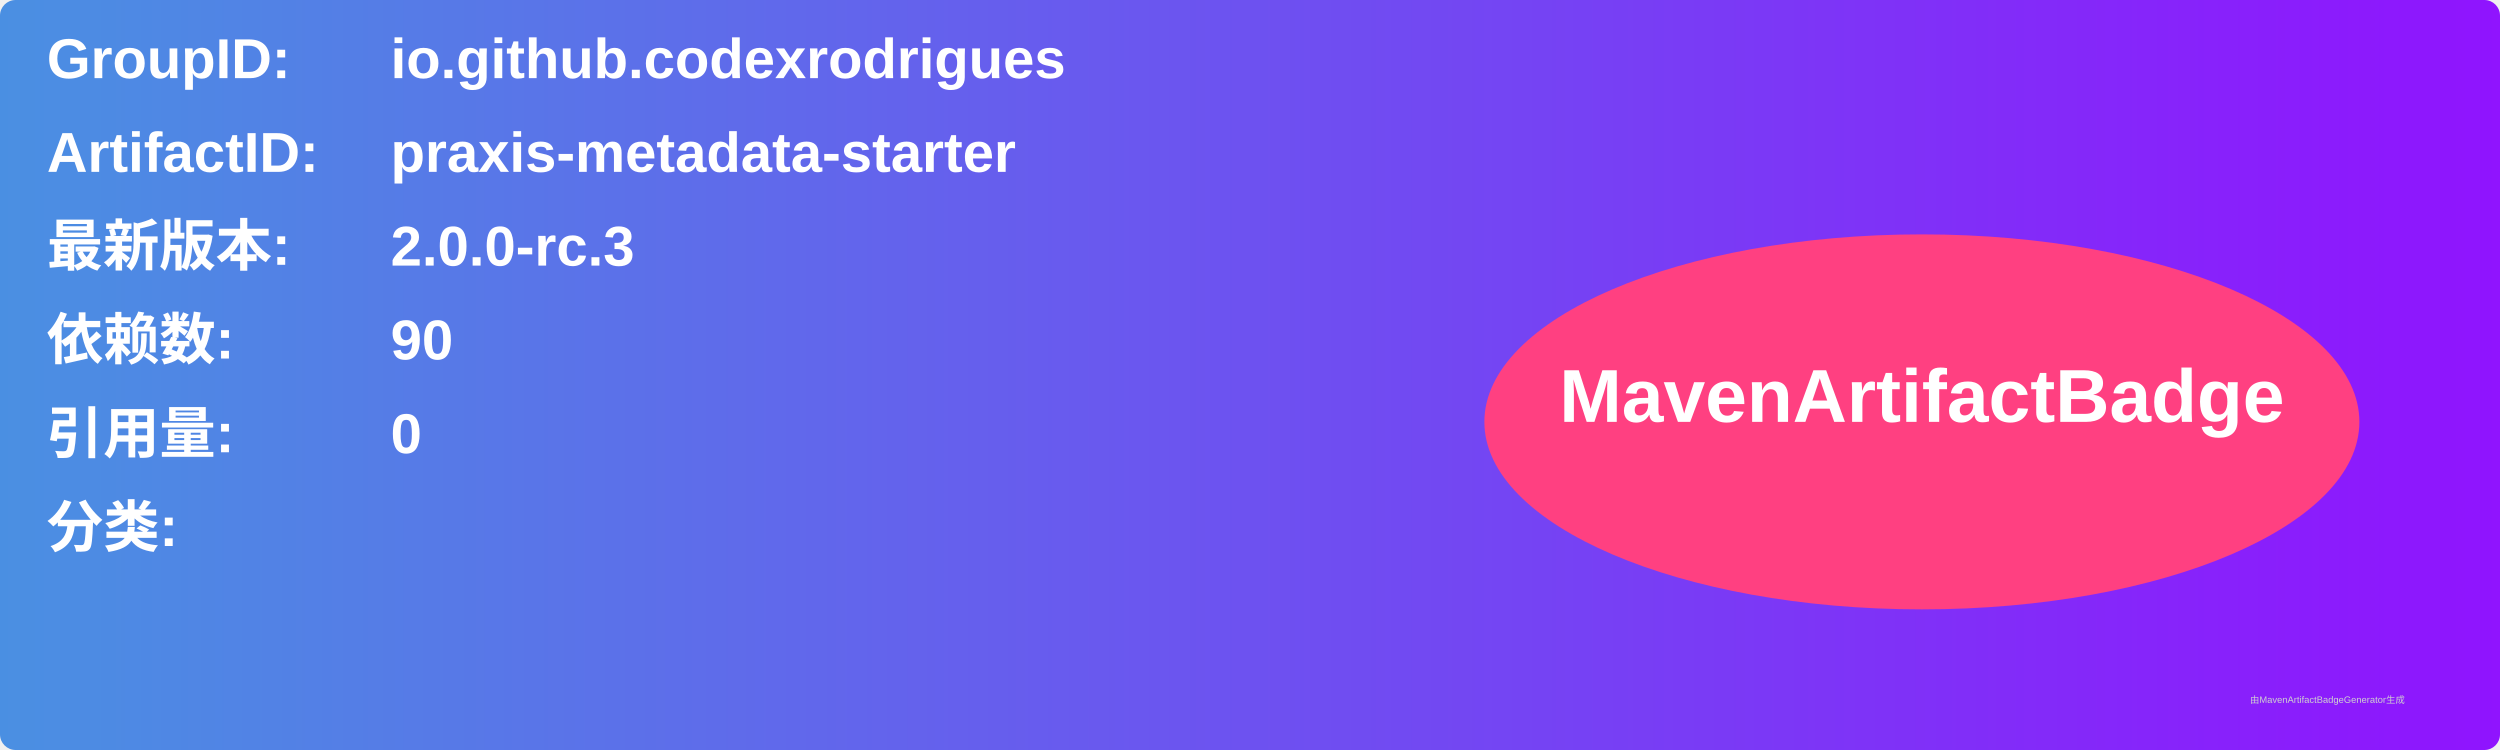
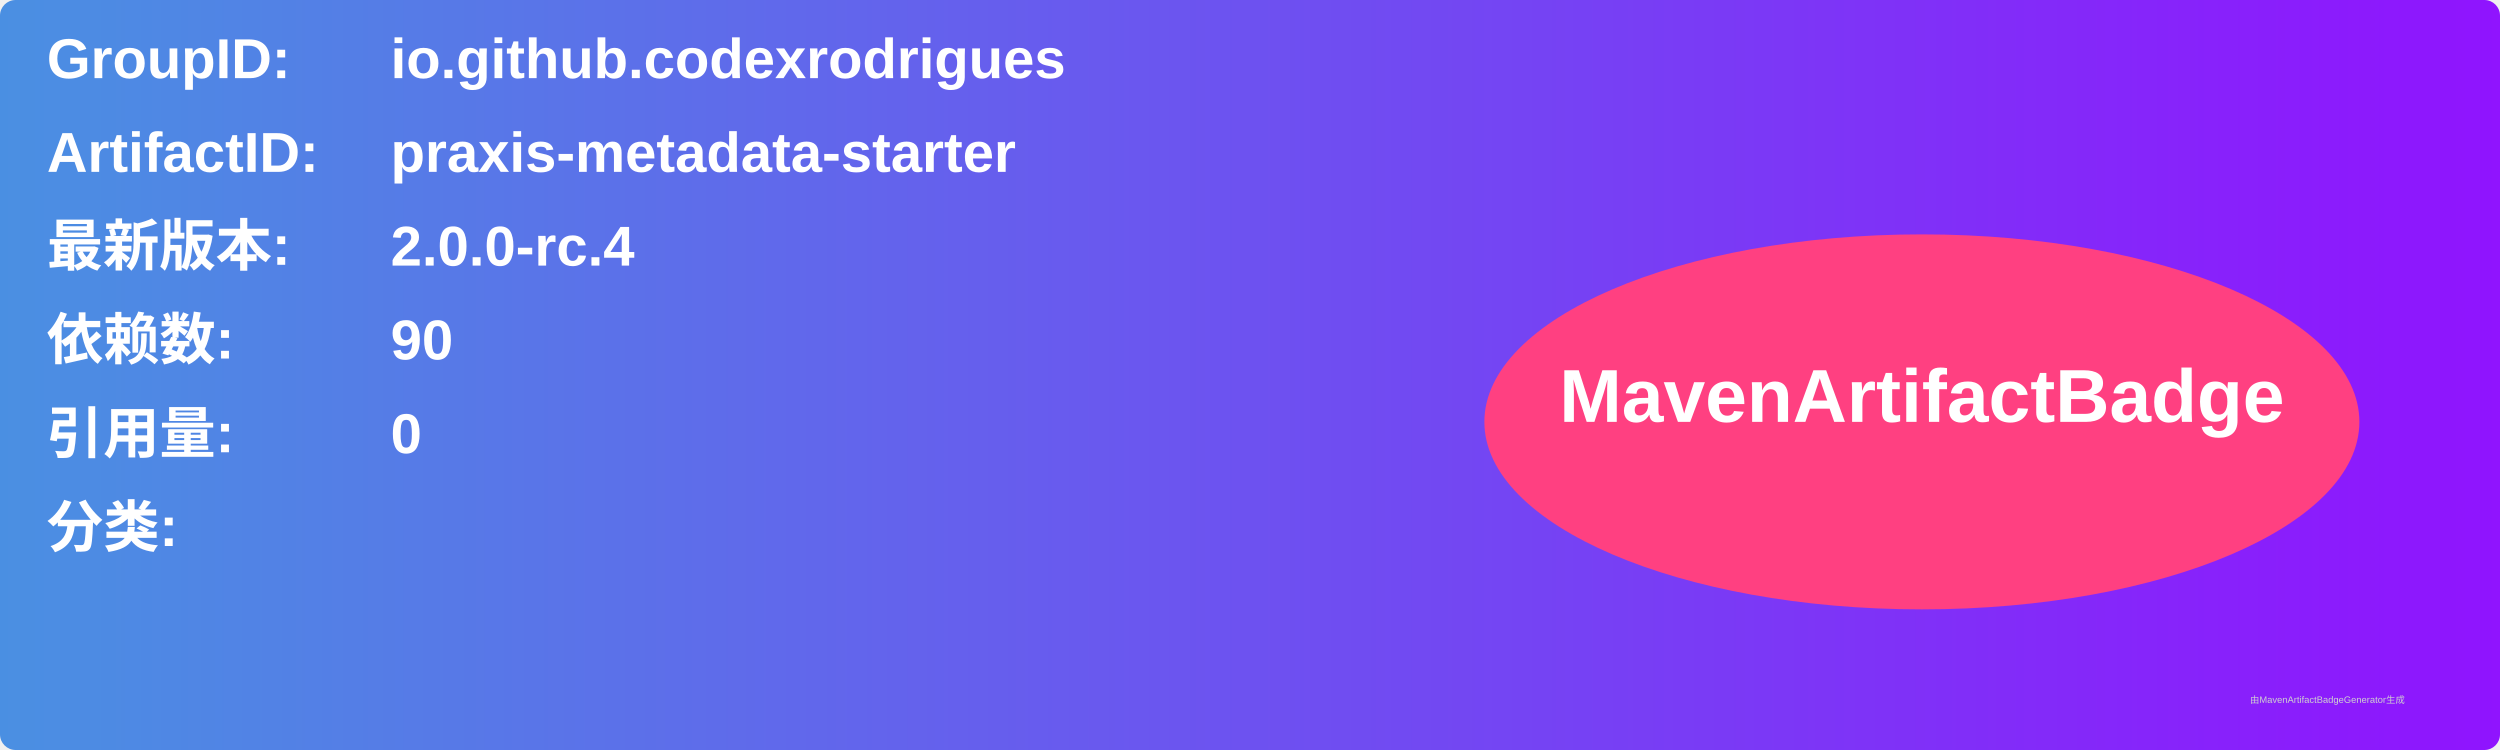
<svg xmlns="http://www.w3.org/2000/svg" width="800" height="240" viewBox="0 0 800 240">
  <linearGradient id="grad" x1="0%" y1="0%" x2="100%" y2="0%">
    <stop offset="0%" stop-color="#4a90e2" />
    <stop offset="100%" stop-color="#9013fe" />
  </linearGradient>
  <rect width="100%" height="100%" rx="5" ry="5" fill="url(#grad)" />
  <g transform="translate(15, 15)">
    <text x="0" y="10" font-family="Arial" font-size="18" fill="white" font-weight="bold" width="260">GroupID:</text>
    <text x="110" y="10" font-family="Arial" font-size="18" fill="white" font-weight="bold" width="460">io.github.codexrodrigues</text>
    <text x="0" y="40" font-family="Arial" font-size="18" fill="white" font-weight="bold" width="260">ArtifactID:</text>
    <text x="110" y="40" font-family="Arial" font-size="18" fill="white" font-weight="bold" width="460">praxis-metadata-starter</text>
    <text x="0" y="70" font-family="Arial" font-size="18" fill="white" font-weight="bold">最新版本:</text>
    <text x="110" y="70" font-family="Arial" font-size="18" fill="white" font-weight="bold">
-       <tspan font-weight="bold">2.0.0-rc.3</tspan>
+       <tspan font-weight="bold">2.0.0-rc.4</tspan>
    </text>
    <text x="0" y="100" font-family="Arial" font-size="18" fill="white" font-weight="bold">依赖数: </text>
    <text x="110" y="100" font-family="Arial" font-size="18" fill="white">
      <tspan font-weight="bold">90</tspan>
    </text>
    <text x="0" y="130" font-family="Arial" font-size="18" fill="white" font-weight="bold">引用量: </text>
    <text x="110" y="130" font-family="Arial" font-size="18" fill="white">
      <tspan font-weight="bold">0</tspan>
    </text>
    <text x="0" y="160" font-family="Arial" font-size="18" fill="white" font-weight="bold">分类:</text>
    <text x="10" y="190" font-family="Arial" font-size="10" fill="white">
      <tspan font-weight="bold" />
    </text>
    <ellipse cx="600" cy="120" rx="140" ry="60" fill="#ff4081" />
    <text x="600" y="120" text-anchor="middle" font-family="Arial" font-size="24" fill="white" font-weight="bold">MavenArtifactBadge</text>
  </g>
  <text x="720" y="225" font-family="Arial" font-size="3" fill="#d0d0d0">由MavenArtifactBadgeGenerator生成</text>
</svg>
